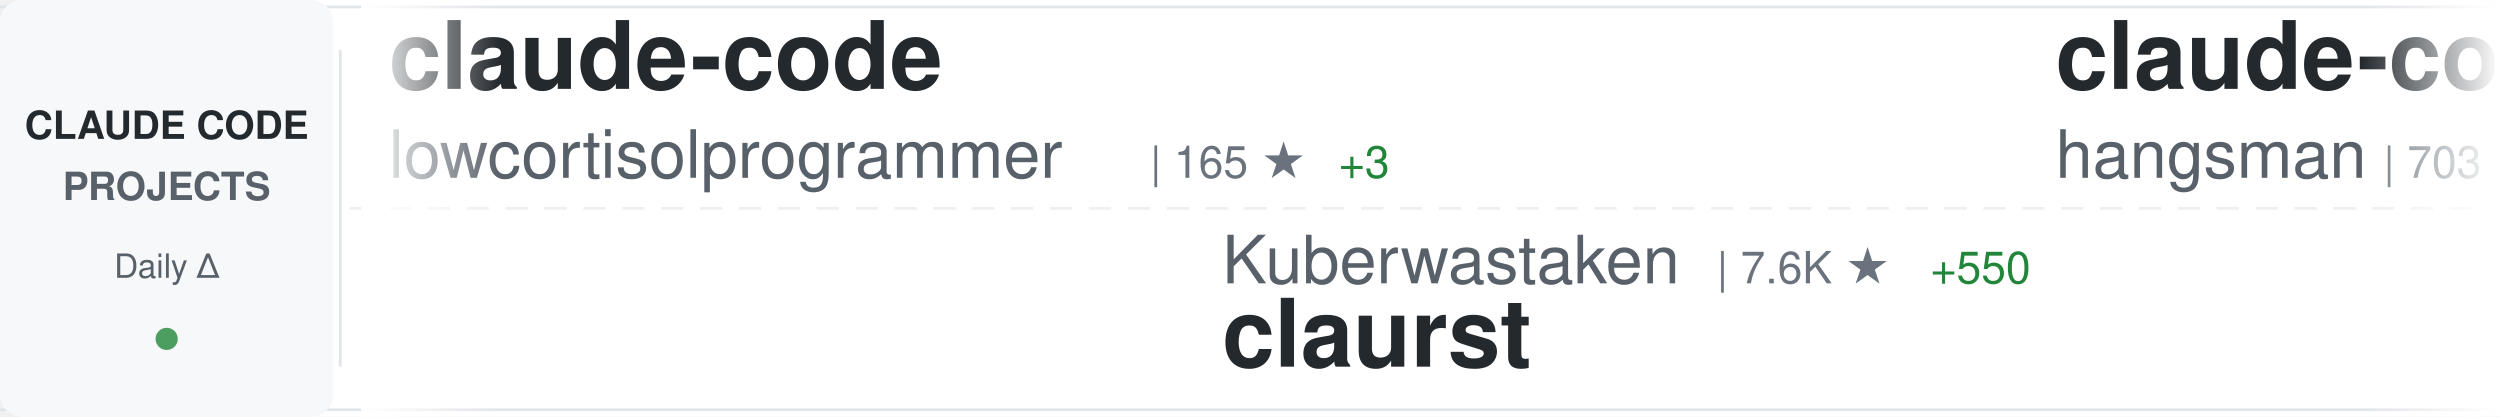
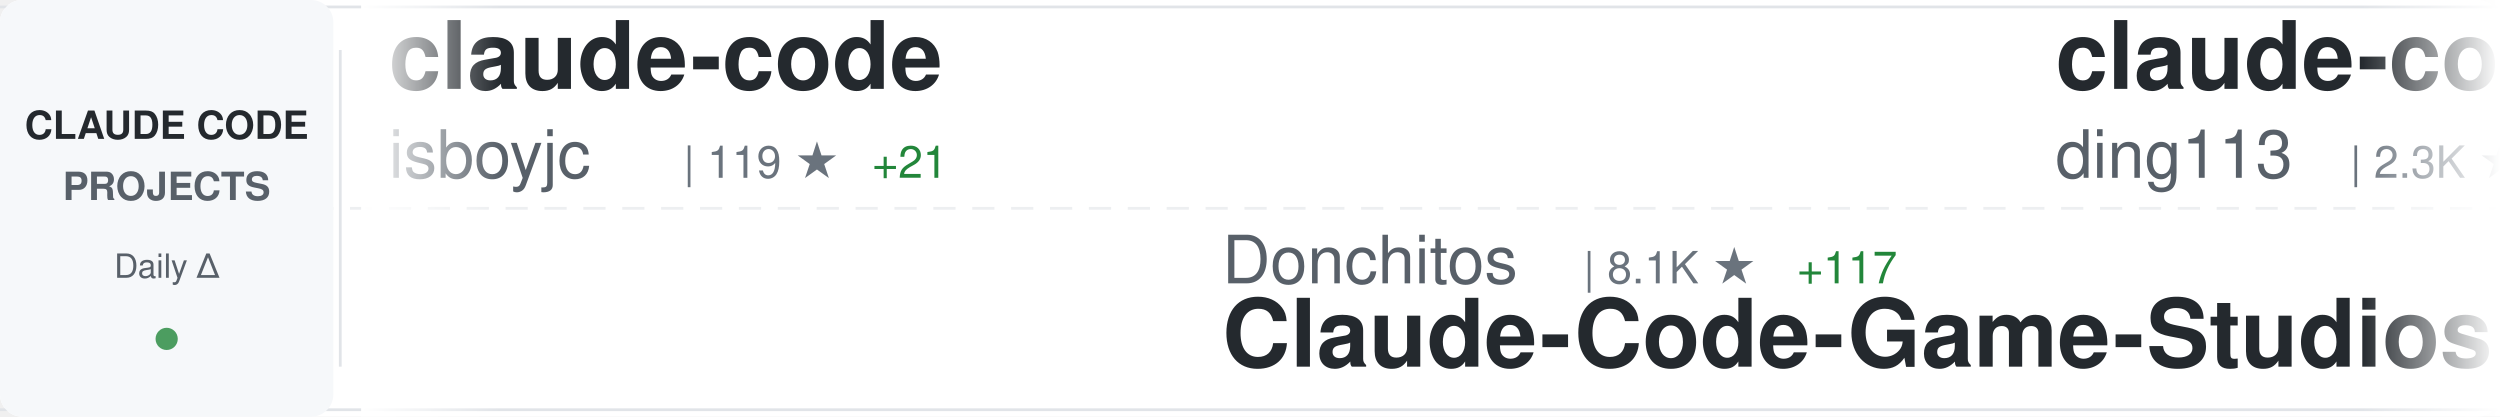
<svg xmlns="http://www.w3.org/2000/svg" width="900" height="150">
  <defs>
    <linearGradient id="awesomeLeftFade" x1="0%" y1="0%" x2="100%" y2="0%">
      <stop offset="0%" style="stop-color:#ffffff;stop-opacity:1" />
      <stop offset="100%" style="stop-color:#ffffff;stop-opacity:0" />
    </linearGradient>
    <linearGradient id="awesomeRightFade" x1="0%" y1="0%" x2="100%" y2="0%">
      <stop offset="0%" style="stop-color:#ffffff;stop-opacity:0" />
      <stop offset="100%" style="stop-color:#ffffff;stop-opacity:1" />
    </linearGradient>
  </defs>
  <rect width="900" height="150" fill="#ffffff" rx="8" />
  <rect x="0" y="2" width="900" height="1" fill="#e1e4e8" />
  <rect x="0" y="147" width="900" height="1" fill="#e1e4e8" />
  <line x1="0" y1="75" x2="900" y2="75" stroke="#e1e4e8" stroke-width="1" stroke-dasharray="8 6" opacity="0.6" />
  <rect x="0" y="0" width="120" height="150" fill="#f6f8fa" rx="8" />
  <text x="60" y="50" font-family="-apple-system, BlinkMacSystemFont, 'Segoe UI', Helvetica, Arial, sans-serif" font-size="14" font-weight="600" fill="#24292e" text-anchor="middle">CLAUDE CODE</text>
  <text x="60" y="72" font-family="-apple-system, BlinkMacSystemFont, 'Segoe UI', Helvetica, Arial, sans-serif" font-size="14" font-weight="600" fill="#586069" text-anchor="middle">PROJECTS</text>
  <text x="60" y="100" font-family="-apple-system, BlinkMacSystemFont, 'Segoe UI', Helvetica, Arial, sans-serif" font-size="12" font-weight="500" fill="#586069" text-anchor="middle">Daily Δ</text>
  <circle cx="60" cy="122" r="4" fill="#22863a" opacity="0.8" />
  <rect x="122" y="18" width="1" height="114" fill="#e1e4e8" />
  <clipPath id="awesomeTickerClip">
    <rect x="130" y="0" width="770" height="150" />
  </clipPath>
  <g clip-path="url(#awesomeTickerClip)">
    <g id="awesomeTickerItems">
      <animateTransform attributeName="transform" attributeType="XML" type="translate" from="0 0" to="-3000 0" dur="54s" repeatCount="indefinite" />
      <g transform="translate(0, 0)">
        <text x="140" y="32" font-family="-apple-system, BlinkMacSystemFont, 'Segoe UI', Helvetica, Arial, sans-serif" font-size="34" font-weight="600" fill="#24292e">claude-code</text>
-         <text x="140" y="64" font-family="-apple-system, BlinkMacSystemFont, 'Segoe UI', Helvetica, Arial, sans-serif" font-size="24" font-weight="400" fill="#586069">lowcortisolprogrammer</text>
-         <text x="414" y="64" font-family="-apple-system, BlinkMacSystemFont, 'Segoe UI', Helvetica, Arial, sans-serif" font-size="16" font-weight="500" fill="#6a737d">| 165 ★</text>
-         <text x="482" y="64" font-family="-apple-system, BlinkMacSystemFont, 'Segoe UI', Helvetica, Arial, sans-serif" font-size="16" font-weight="500" fill="#22863a"> +3</text>
+         <text x="140" y="64" font-family="-apple-system, BlinkMacSystemFont, 'Segoe UI', Helvetica, Arial, sans-serif" font-size="24" font-weight="400" fill="#586069">isboyjc</text>
+         <text x="246" y="64" font-family="-apple-system, BlinkMacSystemFont, 'Segoe UI', Helvetica, Arial, sans-serif" font-size="16" font-weight="500" fill="#6a737d">| 119 ★</text>
+         <text x="314" y="64" font-family="-apple-system, BlinkMacSystemFont, 'Segoe UI', Helvetica, Arial, sans-serif" font-size="16" font-weight="500" fill="#22863a"> +21</text>
      </g>
      <g transform="translate(300, 0)">
-         <text x="140" y="102" font-family="-apple-system, BlinkMacSystemFont, 'Segoe UI', Helvetica, Arial, sans-serif" font-size="24" font-weight="400" fill="#586069">Kuberwastaken</text>
-         <text x="318" y="102" font-family="-apple-system, BlinkMacSystemFont, 'Segoe UI', Helvetica, Arial, sans-serif" font-size="16" font-weight="500" fill="#6a737d">| 7.6K ★</text>
-         <text x="395" y="102" font-family="-apple-system, BlinkMacSystemFont, 'Segoe UI', Helvetica, Arial, sans-serif" font-size="16" font-weight="500" fill="#22863a"> +550</text>
-         <text x="140" y="132" font-family="-apple-system, BlinkMacSystemFont, 'Segoe UI', Helvetica, Arial, sans-serif" font-size="34" font-weight="600" fill="#24292e">claurst</text>
+         <text x="140" y="102" font-family="-apple-system, BlinkMacSystemFont, 'Segoe UI', Helvetica, Arial, sans-serif" font-size="24" font-weight="400" fill="#586069">Donchitos</text>
+         <text x="270" y="102" font-family="-apple-system, BlinkMacSystemFont, 'Segoe UI', Helvetica, Arial, sans-serif" font-size="16" font-weight="500" fill="#6a737d">| 8.1K ★</text>
+         <text x="347" y="102" font-family="-apple-system, BlinkMacSystemFont, 'Segoe UI', Helvetica, Arial, sans-serif" font-size="16" font-weight="500" fill="#22863a"> +117</text>
+         <text x="140" y="132" font-family="-apple-system, BlinkMacSystemFont, 'Segoe UI', Helvetica, Arial, sans-serif" font-size="34" font-weight="600" fill="#24292e">Claude-Code-Game-Studios</text>
      </g>
      <g transform="translate(600, 0)">
-         <text x="140" y="32" font-family="-apple-system, BlinkMacSystemFont, 'Segoe UI', Helvetica, Arial, sans-serif" font-size="34" font-weight="600" fill="#24292e">claude-code-source</text>
-         <text x="140" y="64" font-family="-apple-system, BlinkMacSystemFont, 'Segoe UI', Helvetica, Arial, sans-serif" font-size="24" font-weight="400" fill="#586069">hangsman</text>
-         <text x="258" y="64" font-family="-apple-system, BlinkMacSystemFont, 'Segoe UI', Helvetica, Arial, sans-serif" font-size="16" font-weight="500" fill="#6a737d">| 703 ★</text>
-         <text x="326" y="64" font-family="-apple-system, BlinkMacSystemFont, 'Segoe UI', Helvetica, Arial, sans-serif" font-size="16" font-weight="500" fill="#22863a"> +40</text>
+         <text x="140" y="32" font-family="-apple-system, BlinkMacSystemFont, 'Segoe UI', Helvetica, Arial, sans-serif" font-size="34" font-weight="600" fill="#24292e">claude-code-hub</text>
+         <text x="140" y="64" font-family="-apple-system, BlinkMacSystemFont, 'Segoe UI', Helvetica, Arial, sans-serif" font-size="24" font-weight="400" fill="#586069">ding113</text>
+         <text x="246" y="64" font-family="-apple-system, BlinkMacSystemFont, 'Segoe UI', Helvetica, Arial, sans-serif" font-size="16" font-weight="500" fill="#6a737d">| 2.3K ★</text>
+         <text x="323" y="64" font-family="-apple-system, BlinkMacSystemFont, 'Segoe UI', Helvetica, Arial, sans-serif" font-size="16" font-weight="500" fill="#22863a"> +12</text>
      </g>
      <g transform="translate(900, 0)">
-         <text x="140" y="102" font-family="-apple-system, BlinkMacSystemFont, 'Segoe UI', Helvetica, Arial, sans-serif" font-size="24" font-weight="400" fill="#586069">alex000kim</text>
-         <text x="282" y="102" font-family="-apple-system, BlinkMacSystemFont, 'Segoe UI', Helvetica, Arial, sans-serif" font-size="16" font-weight="500" fill="#6a737d">| 182 ★</text>
-         <text x="350" y="102" font-family="-apple-system, BlinkMacSystemFont, 'Segoe UI', Helvetica, Arial, sans-serif" font-size="16" font-weight="500" fill="#22863a"> +17</text>
-         <text x="140" y="132" font-family="-apple-system, BlinkMacSystemFont, 'Segoe UI', Helvetica, Arial, sans-serif" font-size="34" font-weight="600" fill="#24292e">claude-code</text>
+         <text x="140" y="102" font-family="-apple-system, BlinkMacSystemFont, 'Segoe UI', Helvetica, Arial, sans-serif" font-size="24" font-weight="400" fill="#586069">777genius</text>
+         <text x="270" y="102" font-family="-apple-system, BlinkMacSystemFont, 'Segoe UI', Helvetica, Arial, sans-serif" font-size="16" font-weight="500" fill="#6a737d">| 855 ★</text>
+         <text x="338" y="102" font-family="-apple-system, BlinkMacSystemFont, 'Segoe UI', Helvetica, Arial, sans-serif" font-size="16" font-weight="500" fill="#22863a"> +22</text>
+         <text x="140" y="132" font-family="-apple-system, BlinkMacSystemFont, 'Segoe UI', Helvetica, Arial, sans-serif" font-size="34" font-weight="600" fill="#24292e">claude-code-source-code</text>
      </g>
      <g transform="translate(1200, 0)">
-         <text x="140" y="32" font-family="-apple-system, BlinkMacSystemFont, 'Segoe UI', Helvetica, Arial, sans-serif" font-size="34" font-weight="600" fill="#24292e">claw-code-parity</text>
-         <text x="140" y="64" font-family="-apple-system, BlinkMacSystemFont, 'Segoe UI', Helvetica, Arial, sans-serif" font-size="24" font-weight="400" fill="#586069">ultraworkers</text>
-         <text x="306" y="64" font-family="-apple-system, BlinkMacSystemFont, 'Segoe UI', Helvetica, Arial, sans-serif" font-size="16" font-weight="500" fill="#6a737d">| 4.2K ★</text>
-         <text x="383" y="64" font-family="-apple-system, BlinkMacSystemFont, 'Segoe UI', Helvetica, Arial, sans-serif" font-size="16" font-weight="500" fill="#22863a"> +3.4K</text>
+         <text x="140" y="32" font-family="-apple-system, BlinkMacSystemFont, 'Segoe UI', Helvetica, Arial, sans-serif" font-size="34" font-weight="600" fill="#24292e">ralph-claude-code</text>
+         <text x="140" y="64" font-family="-apple-system, BlinkMacSystemFont, 'Segoe UI', Helvetica, Arial, sans-serif" font-size="24" font-weight="400" fill="#586069">frankbria</text>
+         <text x="270" y="64" font-family="-apple-system, BlinkMacSystemFont, 'Segoe UI', Helvetica, Arial, sans-serif" font-size="16" font-weight="500" fill="#6a737d">| 8.4K ★</text>
+         <text x="347" y="64" font-family="-apple-system, BlinkMacSystemFont, 'Segoe UI', Helvetica, Arial, sans-serif" font-size="16" font-weight="500" fill="#22863a"> +20</text>
      </g>
      <g transform="translate(1500, 0)">
-         <text x="140" y="102" font-family="-apple-system, BlinkMacSystemFont, 'Segoe UI', Helvetica, Arial, sans-serif" font-size="24" font-weight="400" fill="#586069">bfly123</text>
-         <text x="246" y="102" font-family="-apple-system, BlinkMacSystemFont, 'Segoe UI', Helvetica, Arial, sans-serif" font-size="16" font-weight="500" fill="#6a737d">| 2.1K ★</text>
-         <text x="323" y="102" font-family="-apple-system, BlinkMacSystemFont, 'Segoe UI', Helvetica, Arial, sans-serif" font-size="16" font-weight="500" fill="#22863a"> +21</text>
-         <text x="140" y="132" font-family="-apple-system, BlinkMacSystemFont, 'Segoe UI', Helvetica, Arial, sans-serif" font-size="34" font-weight="600" fill="#24292e">claude_code_bridge</text>
+         <text x="140" y="102" font-family="-apple-system, BlinkMacSystemFont, 'Segoe UI', Helvetica, Arial, sans-serif" font-size="24" font-weight="400" fill="#586069">disler</text>
+         <text x="234" y="102" font-family="-apple-system, BlinkMacSystemFont, 'Segoe UI', Helvetica, Arial, sans-serif" font-size="16" font-weight="500" fill="#6a737d">| 3.5K ★</text>
+         <text x="311" y="102" font-family="-apple-system, BlinkMacSystemFont, 'Segoe UI', Helvetica, Arial, sans-serif" font-size="16" font-weight="500" fill="#22863a"> +5</text>
+         <text x="140" y="132" font-family="-apple-system, BlinkMacSystemFont, 'Segoe UI', Helvetica, Arial, sans-serif" font-size="34" font-weight="600" fill="#24292e">claude-code-hooks-master...</text>
      </g>
      <g transform="translate(1800, 0)">
-         <text x="140" y="32" font-family="-apple-system, BlinkMacSystemFont, 'Segoe UI', Helvetica, Arial, sans-serif" font-size="34" font-weight="600" fill="#24292e">Auto-claude-code-researc...</text>
-         <text x="140" y="64" font-family="-apple-system, BlinkMacSystemFont, 'Segoe UI', Helvetica, Arial, sans-serif" font-size="24" font-weight="400" fill="#586069">wanshuiyin</text>
-         <text x="282" y="64" font-family="-apple-system, BlinkMacSystemFont, 'Segoe UI', Helvetica, Arial, sans-serif" font-size="16" font-weight="500" fill="#6a737d">| 5.4K ★</text>
-         <text x="359" y="64" font-family="-apple-system, BlinkMacSystemFont, 'Segoe UI', Helvetica, Arial, sans-serif" font-size="16" font-weight="500" fill="#22863a"> +126</text>
+         <text x="140" y="32" font-family="-apple-system, BlinkMacSystemFont, 'Segoe UI', Helvetica, Arial, sans-serif" font-size="34" font-weight="600" fill="#24292e">claude-code</text>
+         <text x="140" y="64" font-family="-apple-system, BlinkMacSystemFont, 'Segoe UI', Helvetica, Arial, sans-serif" font-size="24" font-weight="400" fill="#586069">yasasbanukaofficial</text>
+         <text x="390" y="64" font-family="-apple-system, BlinkMacSystemFont, 'Segoe UI', Helvetica, Arial, sans-serif" font-size="16" font-weight="500" fill="#6a737d">| 1.2K ★</text>
+         <text x="467" y="64" font-family="-apple-system, BlinkMacSystemFont, 'Segoe UI', Helvetica, Arial, sans-serif" font-size="16" font-weight="500" fill="#22863a"> +372</text>
      </g>
      <g transform="translate(2100, 0)">
-         <text x="140" y="102" font-family="-apple-system, BlinkMacSystemFont, 'Segoe UI', Helvetica, Arial, sans-serif" font-size="24" font-weight="400" fill="#586069">Cranot</text>
-         <text x="234" y="102" font-family="-apple-system, BlinkMacSystemFont, 'Segoe UI', Helvetica, Arial, sans-serif" font-size="16" font-weight="500" fill="#6a737d">| 2.6K ★</text>
-         <text x="311" y="102" font-family="-apple-system, BlinkMacSystemFont, 'Segoe UI', Helvetica, Arial, sans-serif" font-size="16" font-weight="500" fill="#22863a"> +8</text>
-         <text x="140" y="132" font-family="-apple-system, BlinkMacSystemFont, 'Segoe UI', Helvetica, Arial, sans-serif" font-size="34" font-weight="600" fill="#24292e">claude-code-guide</text>
+         <text x="140" y="102" font-family="-apple-system, BlinkMacSystemFont, 'Segoe UI', Helvetica, Arial, sans-serif" font-size="24" font-weight="400" fill="#586069">feiskyer</text>
+         <text x="258" y="102" font-family="-apple-system, BlinkMacSystemFont, 'Segoe UI', Helvetica, Arial, sans-serif" font-size="16" font-weight="500" fill="#6a737d">| 1.4K ★</text>
+         <text x="335" y="102" font-family="-apple-system, BlinkMacSystemFont, 'Segoe UI', Helvetica, Arial, sans-serif" font-size="16" font-weight="500" fill="#22863a"> +3</text>
+         <text x="140" y="132" font-family="-apple-system, BlinkMacSystemFont, 'Segoe UI', Helvetica, Arial, sans-serif" font-size="34" font-weight="600" fill="#24292e">claude-code-settings</text>
      </g>
      <g transform="translate(2400, 0)">
        <text x="140" y="32" font-family="-apple-system, BlinkMacSystemFont, 'Segoe UI', Helvetica, Arial, sans-serif" font-size="34" font-weight="600" fill="#24292e">claude-code</text>
-         <text x="140" y="64" font-family="-apple-system, BlinkMacSystemFont, 'Segoe UI', Helvetica, Arial, sans-serif" font-size="24" font-weight="400" fill="#586069">tanbiralam</text>
-         <text x="282" y="64" font-family="-apple-system, BlinkMacSystemFont, 'Segoe UI', Helvetica, Arial, sans-serif" font-size="16" font-weight="500" fill="#6a737d">| 1.0K ★</text>
-         <text x="359" y="64" font-family="-apple-system, BlinkMacSystemFont, 'Segoe UI', Helvetica, Arial, sans-serif" font-size="16" font-weight="500" fill="#22863a"> +235</text>
+         <text x="140" y="64" font-family="-apple-system, BlinkMacSystemFont, 'Segoe UI', Helvetica, Arial, sans-serif" font-size="24" font-weight="400" fill="#586069">alex000kim</text>
+         <text x="282" y="64" font-family="-apple-system, BlinkMacSystemFont, 'Segoe UI', Helvetica, Arial, sans-serif" font-size="16" font-weight="500" fill="#6a737d">| 185 ★</text>
+         <text x="350" y="64" font-family="-apple-system, BlinkMacSystemFont, 'Segoe UI', Helvetica, Arial, sans-serif" font-size="16" font-weight="500" fill="#22863a"> +11</text>
      </g>
      <g transform="translate(2700, 0)">
-         <text x="140" y="102" font-family="-apple-system, BlinkMacSystemFont, 'Segoe UI', Helvetica, Arial, sans-serif" font-size="24" font-weight="400" fill="#586069">Alishahryar1</text>
-         <text x="306" y="102" font-family="-apple-system, BlinkMacSystemFont, 'Segoe UI', Helvetica, Arial, sans-serif" font-size="16" font-weight="500" fill="#6a737d">| 1.4K ★</text>
-         <text x="383" y="102" font-family="-apple-system, BlinkMacSystemFont, 'Segoe UI', Helvetica, Arial, sans-serif" font-size="16" font-weight="500" fill="#22863a"> +57</text>
-         <text x="140" y="132" font-family="-apple-system, BlinkMacSystemFont, 'Segoe UI', Helvetica, Arial, sans-serif" font-size="34" font-weight="600" fill="#24292e">free-claude-code</text>
+         <text x="140" y="102" font-family="-apple-system, BlinkMacSystemFont, 'Segoe UI', Helvetica, Arial, sans-serif" font-size="24" font-weight="400" fill="#586069">luongnv89</text>
+         <text x="270" y="102" font-family="-apple-system, BlinkMacSystemFont, 'Segoe UI', Helvetica, Arial, sans-serif" font-size="16" font-weight="500" fill="#6a737d">| 17.6K ★</text>
+         <text x="356" y="102" font-family="-apple-system, BlinkMacSystemFont, 'Segoe UI', Helvetica, Arial, sans-serif" font-size="16" font-weight="500" fill="#22863a"> +715</text>
+         <text x="140" y="132" font-family="-apple-system, BlinkMacSystemFont, 'Segoe UI', Helvetica, Arial, sans-serif" font-size="34" font-weight="600" fill="#24292e">claude-howto</text>
      </g>
      <g transform="translate(3000, 0)">
        <text x="140" y="32" font-family="-apple-system, BlinkMacSystemFont, 'Segoe UI', Helvetica, Arial, sans-serif" font-size="34" font-weight="600" fill="#24292e">claude-code</text>
-         <text x="140" y="64" font-family="-apple-system, BlinkMacSystemFont, 'Segoe UI', Helvetica, Arial, sans-serif" font-size="24" font-weight="400" fill="#586069">lowcortisolprogrammer</text>
-         <text x="414" y="64" font-family="-apple-system, BlinkMacSystemFont, 'Segoe UI', Helvetica, Arial, sans-serif" font-size="16" font-weight="500" fill="#6a737d">| 165 ★</text>
-         <text x="482" y="64" font-family="-apple-system, BlinkMacSystemFont, 'Segoe UI', Helvetica, Arial, sans-serif" font-size="16" font-weight="500" fill="#22863a"> +3</text>
+         <text x="140" y="64" font-family="-apple-system, BlinkMacSystemFont, 'Segoe UI', Helvetica, Arial, sans-serif" font-size="24" font-weight="400" fill="#586069">isboyjc</text>
+         <text x="246" y="64" font-family="-apple-system, BlinkMacSystemFont, 'Segoe UI', Helvetica, Arial, sans-serif" font-size="16" font-weight="500" fill="#6a737d">| 119 ★</text>
+         <text x="314" y="64" font-family="-apple-system, BlinkMacSystemFont, 'Segoe UI', Helvetica, Arial, sans-serif" font-size="16" font-weight="500" fill="#22863a"> +21</text>
      </g>
      <g transform="translate(3300, 0)">
-         <text x="140" y="102" font-family="-apple-system, BlinkMacSystemFont, 'Segoe UI', Helvetica, Arial, sans-serif" font-size="24" font-weight="400" fill="#586069">Kuberwastaken</text>
-         <text x="318" y="102" font-family="-apple-system, BlinkMacSystemFont, 'Segoe UI', Helvetica, Arial, sans-serif" font-size="16" font-weight="500" fill="#6a737d">| 7.6K ★</text>
-         <text x="395" y="102" font-family="-apple-system, BlinkMacSystemFont, 'Segoe UI', Helvetica, Arial, sans-serif" font-size="16" font-weight="500" fill="#22863a"> +550</text>
-         <text x="140" y="132" font-family="-apple-system, BlinkMacSystemFont, 'Segoe UI', Helvetica, Arial, sans-serif" font-size="34" font-weight="600" fill="#24292e">claurst</text>
+         <text x="140" y="102" font-family="-apple-system, BlinkMacSystemFont, 'Segoe UI', Helvetica, Arial, sans-serif" font-size="24" font-weight="400" fill="#586069">Donchitos</text>
+         <text x="270" y="102" font-family="-apple-system, BlinkMacSystemFont, 'Segoe UI', Helvetica, Arial, sans-serif" font-size="16" font-weight="500" fill="#6a737d">| 8.1K ★</text>
+         <text x="347" y="102" font-family="-apple-system, BlinkMacSystemFont, 'Segoe UI', Helvetica, Arial, sans-serif" font-size="16" font-weight="500" fill="#22863a"> +117</text>
+         <text x="140" y="132" font-family="-apple-system, BlinkMacSystemFont, 'Segoe UI', Helvetica, Arial, sans-serif" font-size="34" font-weight="600" fill="#24292e">Claude-Code-Game-Studios</text>
      </g>
      <g transform="translate(3600, 0)">
-         <text x="140" y="32" font-family="-apple-system, BlinkMacSystemFont, 'Segoe UI', Helvetica, Arial, sans-serif" font-size="34" font-weight="600" fill="#24292e">claude-code-source</text>
-         <text x="140" y="64" font-family="-apple-system, BlinkMacSystemFont, 'Segoe UI', Helvetica, Arial, sans-serif" font-size="24" font-weight="400" fill="#586069">hangsman</text>
-         <text x="258" y="64" font-family="-apple-system, BlinkMacSystemFont, 'Segoe UI', Helvetica, Arial, sans-serif" font-size="16" font-weight="500" fill="#6a737d">| 703 ★</text>
-         <text x="326" y="64" font-family="-apple-system, BlinkMacSystemFont, 'Segoe UI', Helvetica, Arial, sans-serif" font-size="16" font-weight="500" fill="#22863a"> +40</text>
+         <text x="140" y="32" font-family="-apple-system, BlinkMacSystemFont, 'Segoe UI', Helvetica, Arial, sans-serif" font-size="34" font-weight="600" fill="#24292e">claude-code-hub</text>
+         <text x="140" y="64" font-family="-apple-system, BlinkMacSystemFont, 'Segoe UI', Helvetica, Arial, sans-serif" font-size="24" font-weight="400" fill="#586069">ding113</text>
+         <text x="246" y="64" font-family="-apple-system, BlinkMacSystemFont, 'Segoe UI', Helvetica, Arial, sans-serif" font-size="16" font-weight="500" fill="#6a737d">| 2.3K ★</text>
+         <text x="323" y="64" font-family="-apple-system, BlinkMacSystemFont, 'Segoe UI', Helvetica, Arial, sans-serif" font-size="16" font-weight="500" fill="#22863a"> +12</text>
      </g>
      <g transform="translate(3900, 0)">
-         <text x="140" y="102" font-family="-apple-system, BlinkMacSystemFont, 'Segoe UI', Helvetica, Arial, sans-serif" font-size="24" font-weight="400" fill="#586069">alex000kim</text>
-         <text x="282" y="102" font-family="-apple-system, BlinkMacSystemFont, 'Segoe UI', Helvetica, Arial, sans-serif" font-size="16" font-weight="500" fill="#6a737d">| 182 ★</text>
-         <text x="350" y="102" font-family="-apple-system, BlinkMacSystemFont, 'Segoe UI', Helvetica, Arial, sans-serif" font-size="16" font-weight="500" fill="#22863a"> +17</text>
-         <text x="140" y="132" font-family="-apple-system, BlinkMacSystemFont, 'Segoe UI', Helvetica, Arial, sans-serif" font-size="34" font-weight="600" fill="#24292e">claude-code</text>
+         <text x="140" y="102" font-family="-apple-system, BlinkMacSystemFont, 'Segoe UI', Helvetica, Arial, sans-serif" font-size="24" font-weight="400" fill="#586069">777genius</text>
+         <text x="270" y="102" font-family="-apple-system, BlinkMacSystemFont, 'Segoe UI', Helvetica, Arial, sans-serif" font-size="16" font-weight="500" fill="#6a737d">| 855 ★</text>
+         <text x="338" y="102" font-family="-apple-system, BlinkMacSystemFont, 'Segoe UI', Helvetica, Arial, sans-serif" font-size="16" font-weight="500" fill="#22863a"> +22</text>
+         <text x="140" y="132" font-family="-apple-system, BlinkMacSystemFont, 'Segoe UI', Helvetica, Arial, sans-serif" font-size="34" font-weight="600" fill="#24292e">claude-code-source-code</text>
      </g>
    </g>
  </g>
  <rect x="130" y="0" width="50" height="150" fill="url(#awesomeLeftFade)" />
  <rect x="850" y="0" width="50" height="150" fill="url(#awesomeRightFade)" />
</svg>
